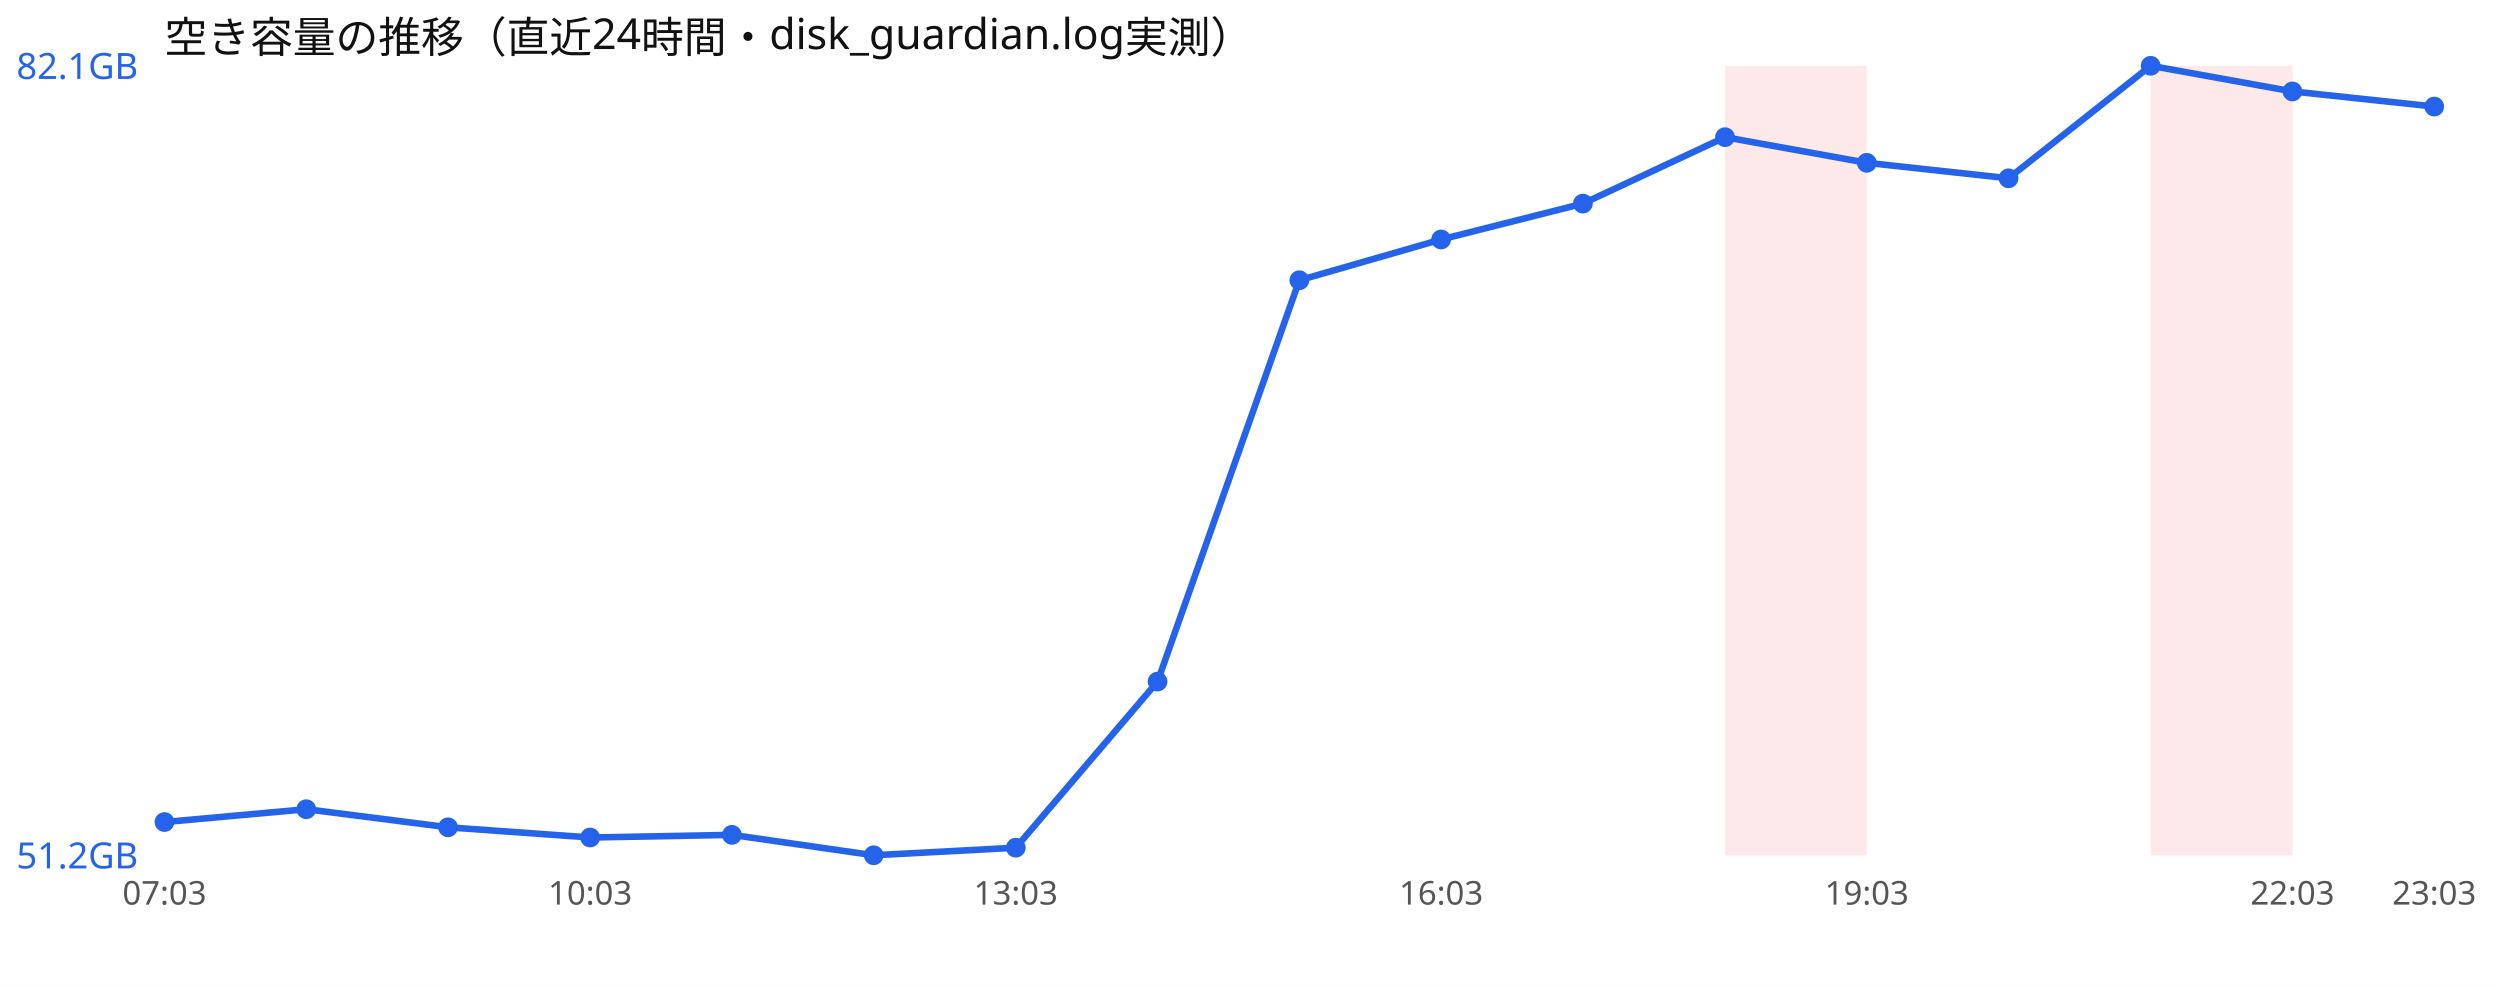
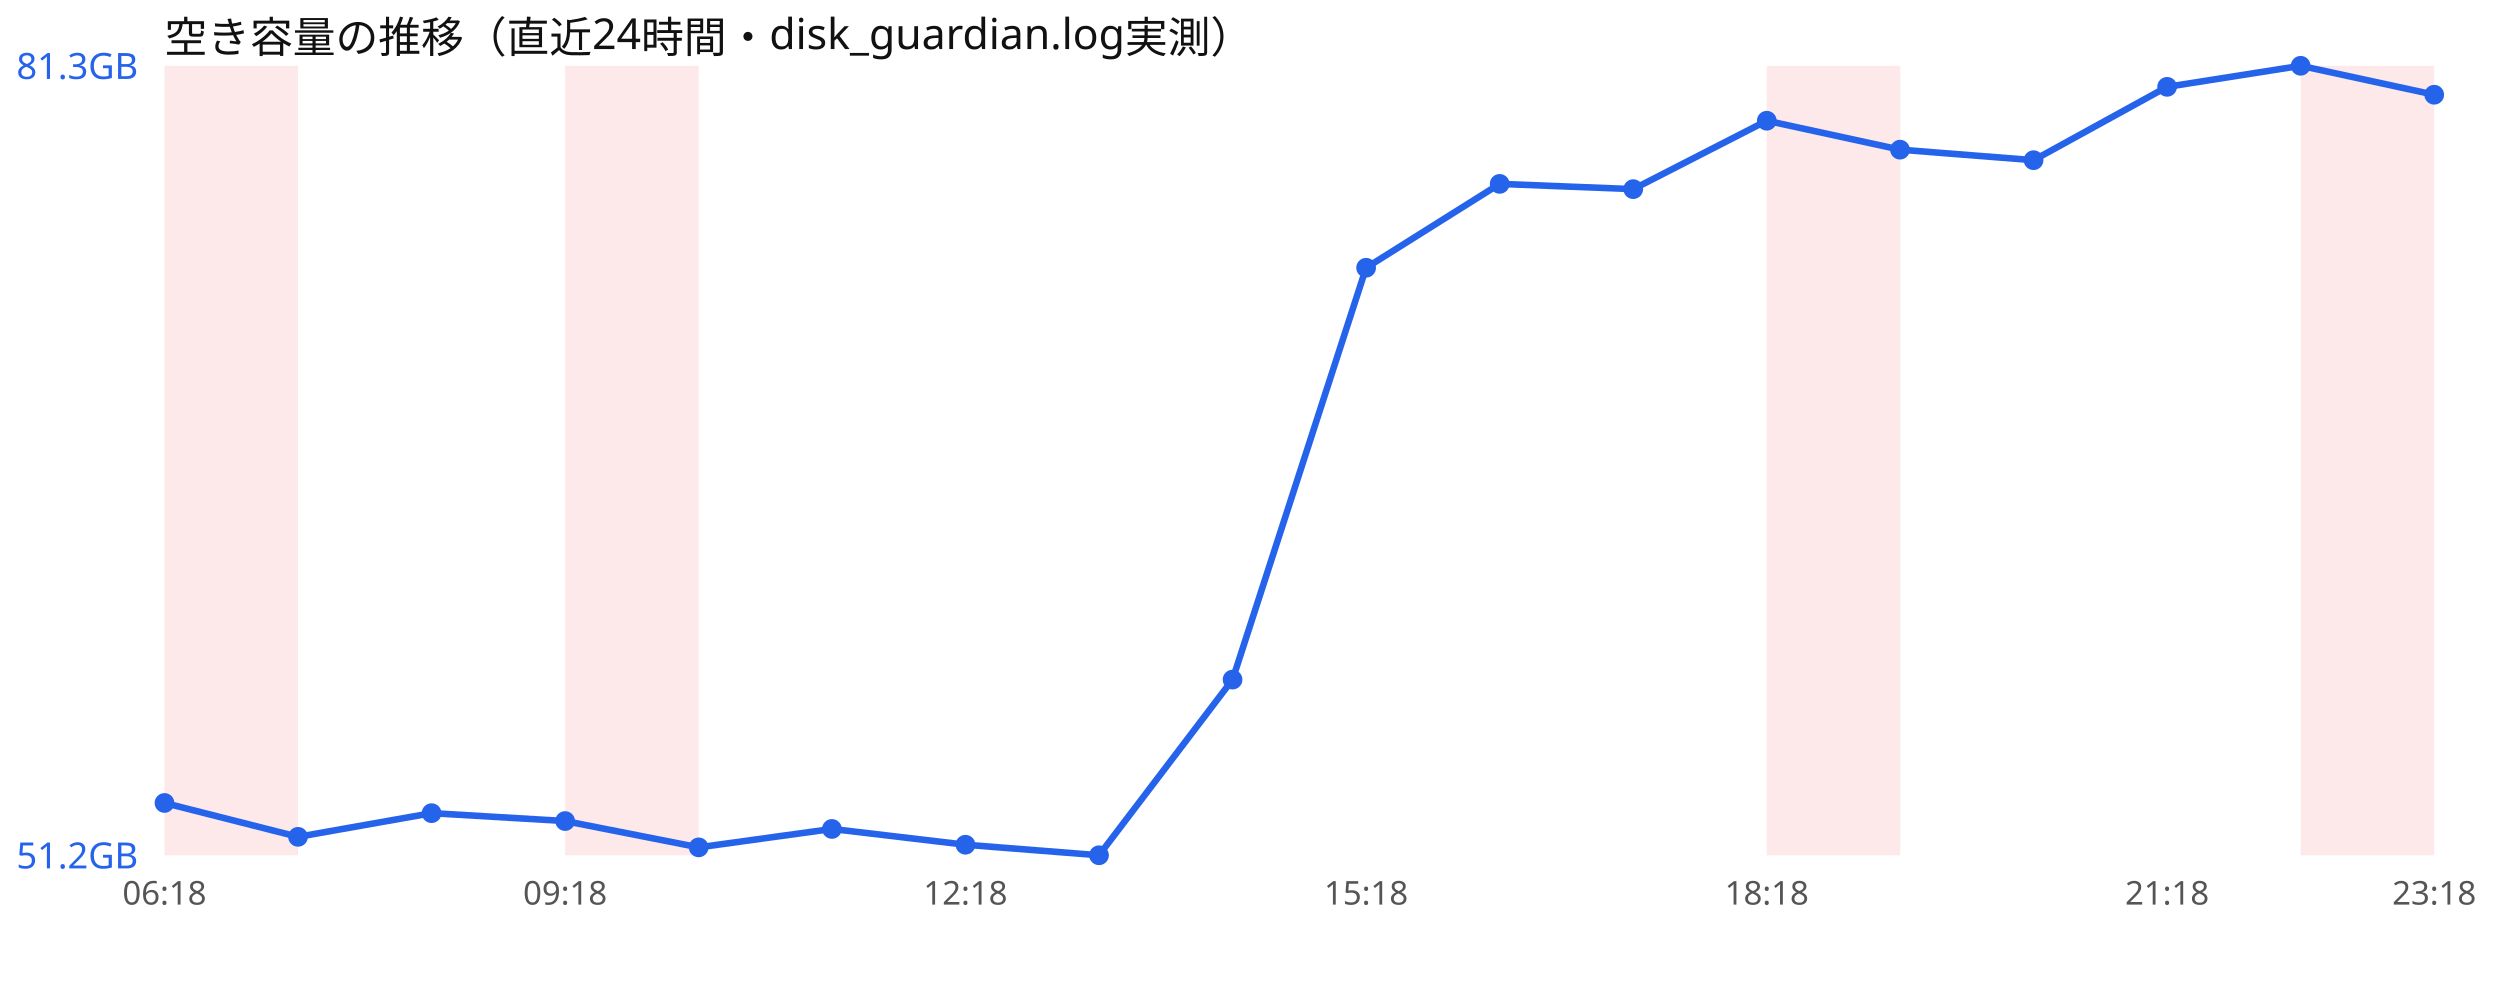
<svg xmlns="http://www.w3.org/2000/svg" width="760" height="300" viewBox="0 0 760 300" font-family="sans-serif">
  <rect width="760" height="300" fill="#ffffff" />
  <text x="50" y="16" font-size="13" fill="#111">空き容量の推移（直近24時間・disk_guardian.log実測）</text>
-   <rect x="524.4" y="20" width="43.1" height="240" fill="#ef4444" opacity="0.12" />
-   <rect x="653.8" y="20" width="43.1" height="240" fill="#ef4444" opacity="0.12" />
-   <polyline points="50.0,249.9 93.1,246.0 136.2,251.5 179.4,254.6 222.5,253.8 265.6,260.0 308.8,257.7 351.9,207.2 395.0,85.2 438.1,72.8 481.2,61.9 524.4,41.7 567.5,49.5 610.6,54.2 653.8,20.0 696.9,27.8 740.0,32.4" fill="none" stroke="#2563eb" stroke-width="2" />
-   <circle cx="50.0" cy="249.9" r="3" fill="#2563eb" />
-   <circle cx="93.1" cy="246.0" r="3" fill="#2563eb" />
-   <circle cx="136.2" cy="251.5" r="3" fill="#2563eb" />
-   <circle cx="179.4" cy="254.6" r="3" fill="#2563eb" />
-   <circle cx="222.5" cy="253.8" r="3" fill="#2563eb" />
-   <circle cx="265.6" cy="260.0" r="3" fill="#2563eb" />
-   <circle cx="308.8" cy="257.7" r="3" fill="#2563eb" />
-   <circle cx="351.9" cy="207.2" r="3" fill="#2563eb" />
-   <circle cx="395.0" cy="85.2" r="3" fill="#2563eb" />
-   <circle cx="438.1" cy="72.8" r="3" fill="#2563eb" />
-   <circle cx="481.2" cy="61.9" r="3" fill="#2563eb" />
-   <circle cx="524.4" cy="41.7" r="3" fill="#2563eb" />
-   <circle cx="567.5" cy="49.5" r="3" fill="#2563eb" />
-   <circle cx="610.6" cy="54.2" r="3" fill="#2563eb" />
-   <circle cx="653.8" cy="20.0" r="3" fill="#2563eb" />
-   <circle cx="696.9" cy="27.8" r="3" fill="#2563eb" />
-   <circle cx="740.0" cy="32.4" r="3" fill="#2563eb" />
-   <text x="5" y="24.0" font-size="11" fill="#2563eb">82.1GB</text>
+   <rect x="50.0" y="20" width="40.6" height="240" fill="#ef4444" opacity="0.12" />
+   <rect x="171.8" y="20" width="40.6" height="240" fill="#ef4444" opacity="0.12" />
+   <rect x="537.1" y="20" width="40.6" height="240" fill="#ef4444" opacity="0.12" />
+   <rect x="699.4" y="20" width="40.6" height="240" fill="#ef4444" opacity="0.12" />
+   <polyline points="50.0,244.1 90.6,254.4 131.2,247.2 171.8,249.6 212.4,257.6 252.9,252.0 293.5,256.8 334.1,260.0 374.7,206.6 415.3,81.4 455.9,55.9 496.5,57.5 537.1,36.7 577.6,45.5 618.2,48.7 658.8,26.4 699.4,20.0 740.0,28.8" fill="none" stroke="#2563eb" stroke-width="2" />
+   <circle cx="50.0" cy="244.1" r="3" fill="#2563eb" />
+   <circle cx="90.6" cy="254.4" r="3" fill="#2563eb" />
+   <circle cx="131.2" cy="247.2" r="3" fill="#2563eb" />
+   <circle cx="171.8" cy="249.6" r="3" fill="#2563eb" />
+   <circle cx="212.4" cy="257.6" r="3" fill="#2563eb" />
+   <circle cx="252.9" cy="252.0" r="3" fill="#2563eb" />
+   <circle cx="293.5" cy="256.8" r="3" fill="#2563eb" />
+   <circle cx="334.1" cy="260.0" r="3" fill="#2563eb" />
+   <circle cx="374.7" cy="206.6" r="3" fill="#2563eb" />
+   <circle cx="415.3" cy="81.4" r="3" fill="#2563eb" />
+   <circle cx="455.9" cy="55.9" r="3" fill="#2563eb" />
+   <circle cx="496.5" cy="57.5" r="3" fill="#2563eb" />
+   <circle cx="537.1" cy="36.7" r="3" fill="#2563eb" />
+   <circle cx="577.6" cy="45.5" r="3" fill="#2563eb" />
+   <circle cx="618.2" cy="48.7" r="3" fill="#2563eb" />
+   <circle cx="658.8" cy="26.4" r="3" fill="#2563eb" />
+   <circle cx="699.4" cy="20.0" r="3" fill="#2563eb" />
+   <circle cx="740.0" cy="28.8" r="3" fill="#2563eb" />
+   <text x="5" y="24.0" font-size="11" fill="#2563eb">81.3GB</text>
  <text x="5" y="264.0" font-size="11" fill="#2563eb">51.2GB</text>
-   <text x="50.0" y="275" font-size="10" fill="#555" text-anchor="middle">07:03</text>
-   <text x="179.4" y="275" font-size="10" fill="#555" text-anchor="middle">10:03</text>
-   <text x="308.8" y="275" font-size="10" fill="#555" text-anchor="middle">13:03</text>
-   <text x="438.1" y="275" font-size="10" fill="#555" text-anchor="middle">16:03</text>
-   <text x="567.5" y="275" font-size="10" fill="#555" text-anchor="middle">19:03</text>
-   <text x="696.9" y="275" font-size="10" fill="#555" text-anchor="middle">22:03</text>
-   <text x="740.0" y="275" font-size="10" fill="#555" text-anchor="middle">23:03</text>
+   <text x="50.0" y="275" font-size="10" fill="#555" text-anchor="middle">06:18</text>
+   <text x="171.8" y="275" font-size="10" fill="#555" text-anchor="middle">09:18</text>
+   <text x="293.5" y="275" font-size="10" fill="#555" text-anchor="middle">12:18</text>
+   <text x="415.3" y="275" font-size="10" fill="#555" text-anchor="middle">15:18</text>
+   <text x="537.1" y="275" font-size="10" fill="#555" text-anchor="middle">18:18</text>
+   <text x="658.8" y="275" font-size="10" fill="#555" text-anchor="middle">21:18</text>
+   <text x="740.0" y="275" font-size="10" fill="#555" text-anchor="middle">23:18</text>
</svg>
